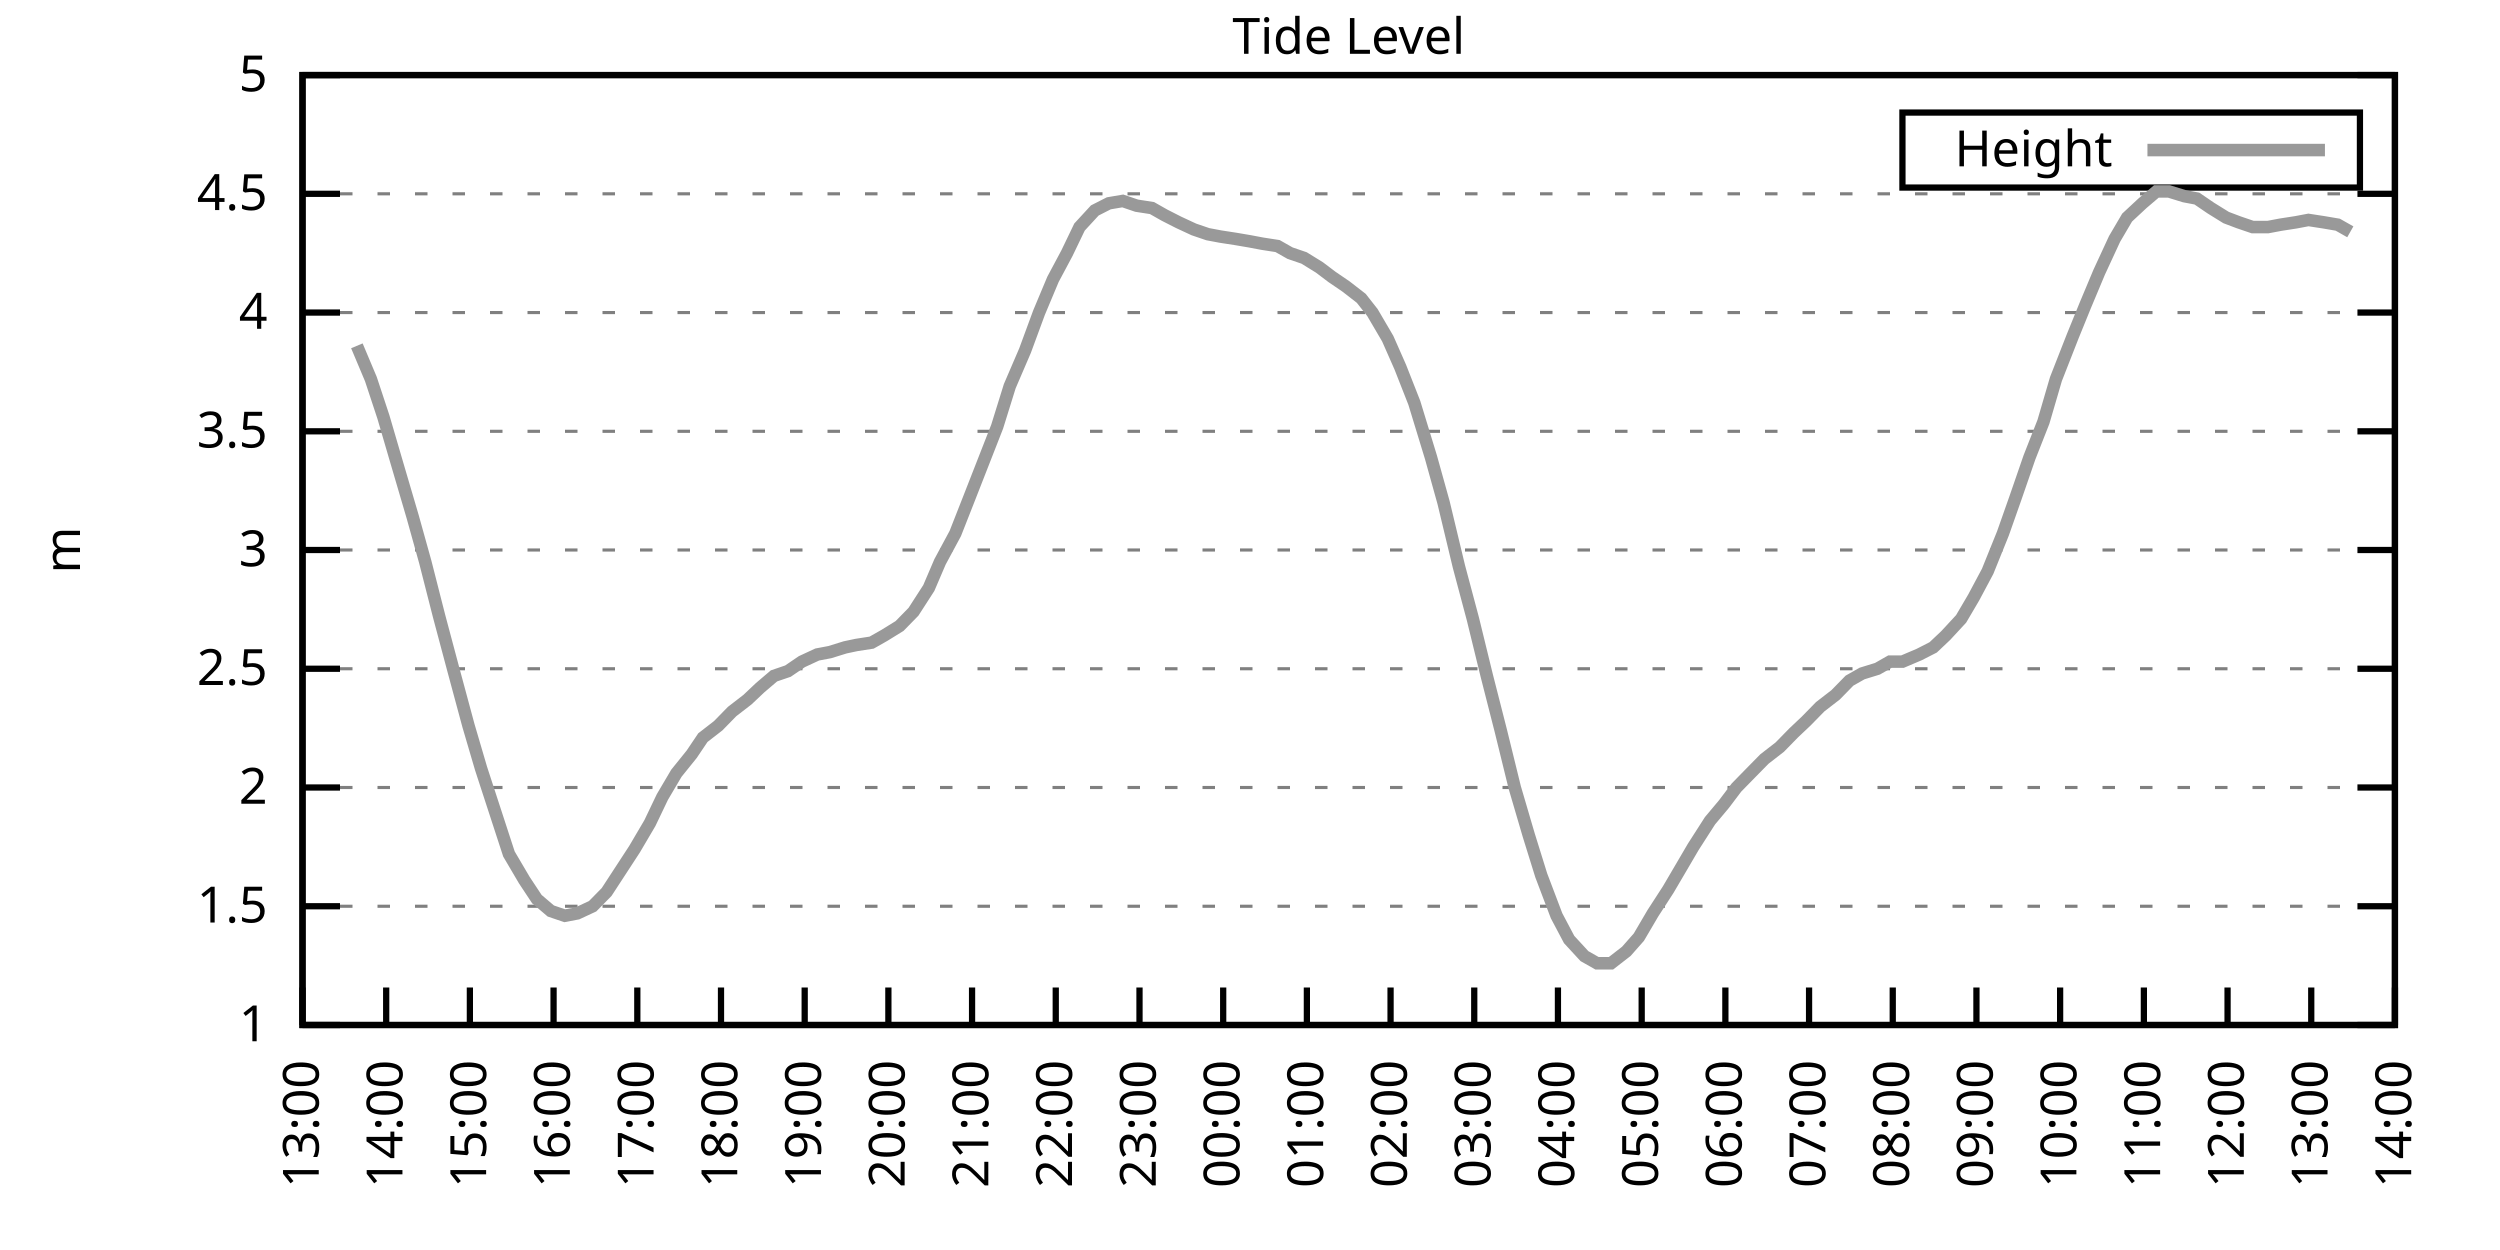
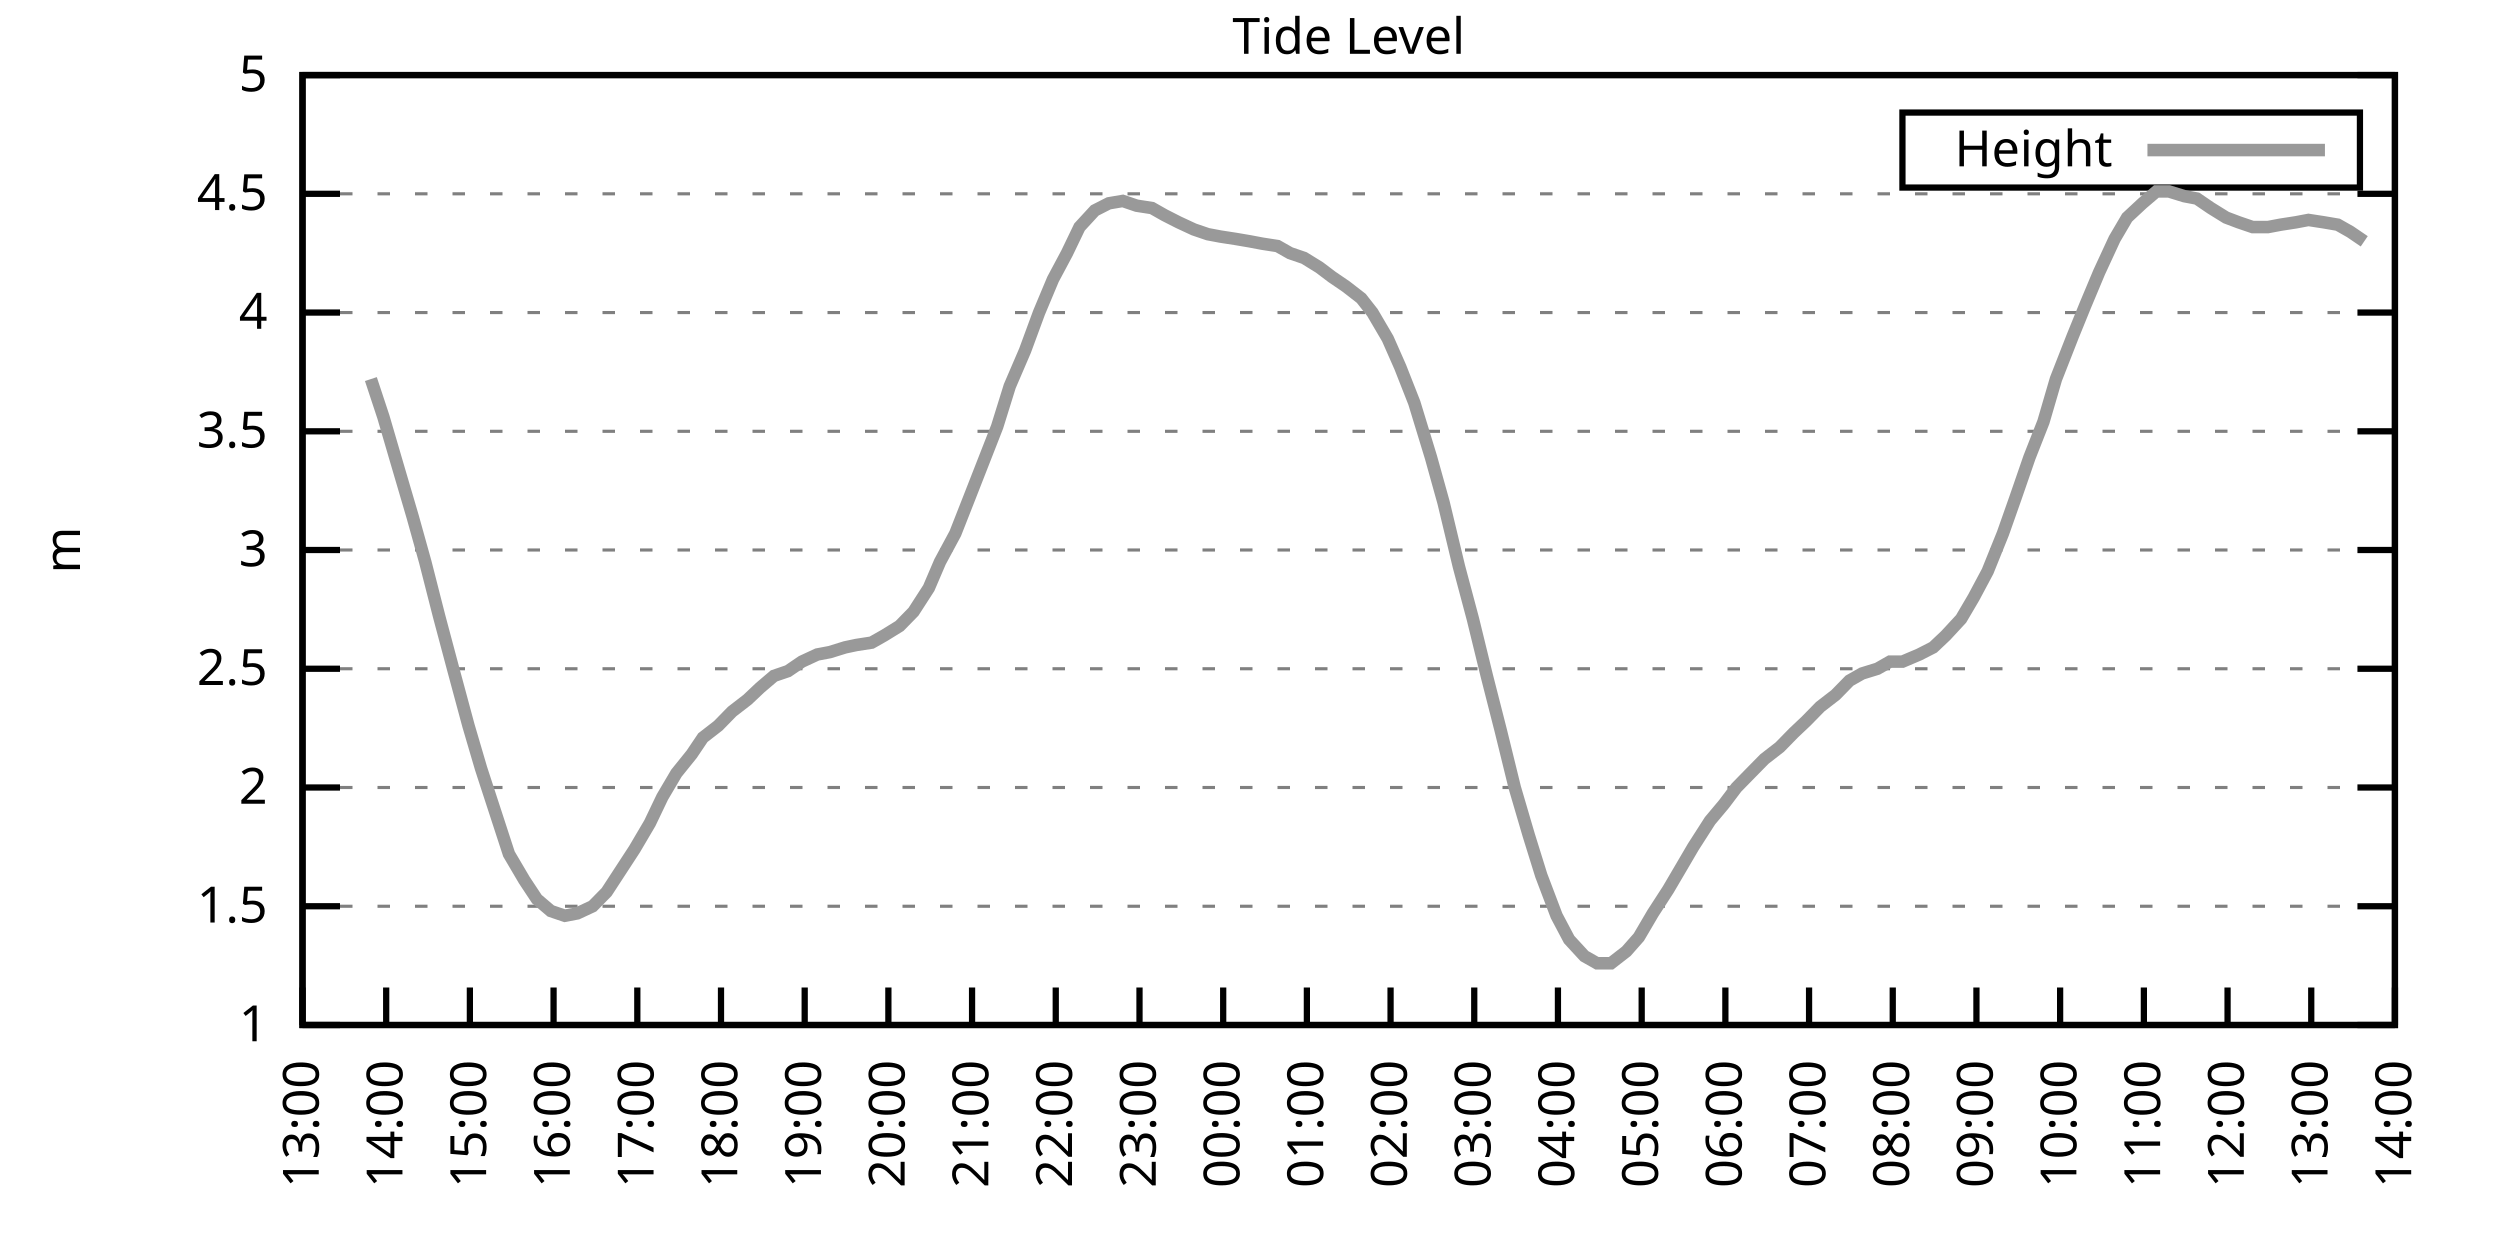
<svg xmlns="http://www.w3.org/2000/svg" xmlns:xlink="http://www.w3.org/1999/xlink" width="400" height="200" viewBox="0 0 400 200">
  <g id="gnuplot_canvas">
    <rect x="0" y="0" width="400" height="200" fill="none" />
    <defs>
      <circle id="gpDot" r="0.5" stroke-width="0.5" stroke="currentColor" />
      <path id="gpPt0" stroke-width="0.333" stroke="currentColor" d="M-1,0 h2 M0,-1 v2" />
      <path id="gpPt1" stroke-width="0.333" stroke="currentColor" d="M-1,-1 L1,1 M1,-1 L-1,1" />
      <path id="gpPt2" stroke-width="0.333" stroke="currentColor" d="M-1,0 L1,0 M0,-1 L0,1 M-1,-1 L1,1 M-1,1 L1,-1" />
      <rect id="gpPt3" stroke-width="0.333" stroke="currentColor" x="-1" y="-1" width="2" height="2" />
      <rect id="gpPt4" stroke-width="0.333" stroke="currentColor" fill="currentColor" x="-1" y="-1" width="2" height="2" />
      <circle id="gpPt5" stroke-width="0.333" stroke="currentColor" cx="0" cy="0" r="1" />
      <use xlink:href="#gpPt5" id="gpPt6" fill="currentColor" stroke="none" />
      <path id="gpPt7" stroke-width="0.333" stroke="currentColor" d="M0,-1.33 L-1.33,0.67 L1.33,0.67 z" />
      <use xlink:href="#gpPt7" id="gpPt8" fill="currentColor" stroke="none" />
      <use xlink:href="#gpPt7" id="gpPt9" stroke="currentColor" transform="rotate(180)" />
      <use xlink:href="#gpPt9" id="gpPt10" fill="currentColor" stroke="none" />
      <use xlink:href="#gpPt3" id="gpPt11" stroke="currentColor" transform="rotate(45)" />
      <use xlink:href="#gpPt11" id="gpPt12" fill="currentColor" stroke="none" />
      <path id="gpPt13" stroke-width="0.333" stroke="currentColor" d="M0,1.330 L1.265,0.411 L0.782,-1.067 L-0.782,-1.076 L-1.265,0.411 z" />
      <use xlink:href="#gpPt13" id="gpPt14" fill="currentColor" stroke="none" />
      <filter id="textbox" filterUnits="objectBoundingBox" x="0" y="0" height="1" width="1">
        <feFlood flood-color="white" flood-opacity="1" result="bgnd" />
        <feComposite in="SourceGraphic" in2="bgnd" operator="atop" />
      </filter>
      <filter id="greybox" filterUnits="objectBoundingBox" x="0" y="0" height="1" width="1">
        <feFlood flood-color="lightgrey" flood-opacity="1" result="grey" />
        <feComposite in="SourceGraphic" in2="grey" operator="atop" />
      </filter>
    </defs>
    <g fill="none" color="white" stroke="currentColor" stroke-width="1.00" stroke-linecap="butt" stroke-linejoin="miter">
</g>
    <g fill="none" color="black" stroke="currentColor" stroke-width="1.00" stroke-linecap="butt" stroke-linejoin="miter">
      <g stroke="none" shape-rendering="crispEdges">
        <polygon fill="rgb(255, 255, 255)" points="48.40,164.00 383.18,164.00 383.18,12.02 48.40,12.02 " />
      </g>
    </g>
    <g fill="none" color="black" stroke="currentColor" stroke-width="1.00" stroke-linecap="butt" stroke-linejoin="miter">
</g>
    <g fill="none" color="black" stroke="black" stroke-width="0.50" stroke-linecap="butt" stroke-linejoin="miter">
</g>
    <g fill="none" color="gray" stroke="currentColor" stroke-width="0.50" stroke-linecap="butt" stroke-linejoin="miter">
      <path stroke="gray" stroke-dasharray="2,4" class="gridline" d="M48.40,164.00 L383.19,164.00  " />
    </g>
    <g fill="none" color="gray" stroke="gray" stroke-width="1.00" stroke-linecap="butt" stroke-linejoin="miter">
</g>
    <g fill="none" color="black" stroke="currentColor" stroke-width="1.00" stroke-linecap="butt" stroke-linejoin="miter">
      <path stroke="black" d="M48.40,164.00 L54.40,164.00 M383.19,164.00 L377.19,164.00  " />
      <g transform="translate(42.80,166.60)" stroke="none" fill="black" font-family="Sans" font-size="8.00" text-anchor="end">
        <text>
          <tspan font-family="Sans"> 1</tspan>
        </text>
      </g>
    </g>
    <g fill="none" color="black" stroke="currentColor" stroke-width="1.00" stroke-linecap="butt" stroke-linejoin="miter">
</g>
    <g fill="none" color="black" stroke="black" stroke-width="0.50" stroke-linecap="butt" stroke-linejoin="miter">
</g>
    <g fill="none" color="gray" stroke="currentColor" stroke-width="0.50" stroke-linecap="butt" stroke-linejoin="miter">
      <path stroke="gray" stroke-dasharray="2,4" class="gridline" d="M48.40,145.00 L383.19,145.00  " />
    </g>
    <g fill="none" color="gray" stroke="gray" stroke-width="1.00" stroke-linecap="butt" stroke-linejoin="miter">
</g>
    <g fill="none" color="black" stroke="currentColor" stroke-width="1.00" stroke-linecap="butt" stroke-linejoin="miter">
      <path stroke="black" d="M48.40,145.00 L54.40,145.00 M383.19,145.00 L377.19,145.00  " />
      <g transform="translate(42.80,147.60)" stroke="none" fill="black" font-family="Sans" font-size="8.00" text-anchor="end">
        <text>
          <tspan font-family="Sans"> 1.5</tspan>
        </text>
      </g>
    </g>
    <g fill="none" color="black" stroke="currentColor" stroke-width="1.00" stroke-linecap="butt" stroke-linejoin="miter">
</g>
    <g fill="none" color="black" stroke="black" stroke-width="0.50" stroke-linecap="butt" stroke-linejoin="miter">
</g>
    <g fill="none" color="gray" stroke="currentColor" stroke-width="0.50" stroke-linecap="butt" stroke-linejoin="miter">
      <path stroke="gray" stroke-dasharray="2,4" class="gridline" d="M48.40,126.00 L383.19,126.00  " />
    </g>
    <g fill="none" color="gray" stroke="gray" stroke-width="1.00" stroke-linecap="butt" stroke-linejoin="miter">
</g>
    <g fill="none" color="black" stroke="currentColor" stroke-width="1.00" stroke-linecap="butt" stroke-linejoin="miter">
      <path stroke="black" d="M48.40,126.00 L54.40,126.00 M383.19,126.00 L377.19,126.00  " />
      <g transform="translate(42.80,128.60)" stroke="none" fill="black" font-family="Sans" font-size="8.00" text-anchor="end">
        <text>
          <tspan font-family="Sans"> 2</tspan>
        </text>
      </g>
    </g>
    <g fill="none" color="black" stroke="currentColor" stroke-width="1.00" stroke-linecap="butt" stroke-linejoin="miter">
</g>
    <g fill="none" color="black" stroke="black" stroke-width="0.50" stroke-linecap="butt" stroke-linejoin="miter">
</g>
    <g fill="none" color="gray" stroke="currentColor" stroke-width="0.50" stroke-linecap="butt" stroke-linejoin="miter">
      <path stroke="gray" stroke-dasharray="2,4" class="gridline" d="M48.40,107.00 L383.19,107.00  " />
    </g>
    <g fill="none" color="gray" stroke="gray" stroke-width="1.00" stroke-linecap="butt" stroke-linejoin="miter">
</g>
    <g fill="none" color="black" stroke="currentColor" stroke-width="1.00" stroke-linecap="butt" stroke-linejoin="miter">
      <path stroke="black" d="M48.40,107.00 L54.40,107.00 M383.19,107.00 L377.19,107.00  " />
      <g transform="translate(42.80,109.60)" stroke="none" fill="black" font-family="Sans" font-size="8.00" text-anchor="end">
        <text>
          <tspan font-family="Sans"> 2.5</tspan>
        </text>
      </g>
    </g>
    <g fill="none" color="black" stroke="currentColor" stroke-width="1.00" stroke-linecap="butt" stroke-linejoin="miter">
</g>
    <g fill="none" color="black" stroke="black" stroke-width="0.50" stroke-linecap="butt" stroke-linejoin="miter">
</g>
    <g fill="none" color="gray" stroke="currentColor" stroke-width="0.50" stroke-linecap="butt" stroke-linejoin="miter">
      <path stroke="gray" stroke-dasharray="2,4" class="gridline" d="M48.40,88.00 L383.19,88.00  " />
    </g>
    <g fill="none" color="gray" stroke="gray" stroke-width="1.00" stroke-linecap="butt" stroke-linejoin="miter">
</g>
    <g fill="none" color="black" stroke="currentColor" stroke-width="1.00" stroke-linecap="butt" stroke-linejoin="miter">
      <path stroke="black" d="M48.40,88.00 L54.40,88.00 M383.19,88.00 L377.19,88.00  " />
      <g transform="translate(42.80,90.60)" stroke="none" fill="black" font-family="Sans" font-size="8.00" text-anchor="end">
        <text>
          <tspan font-family="Sans"> 3</tspan>
        </text>
      </g>
    </g>
    <g fill="none" color="black" stroke="currentColor" stroke-width="1.00" stroke-linecap="butt" stroke-linejoin="miter">
</g>
    <g fill="none" color="black" stroke="black" stroke-width="0.50" stroke-linecap="butt" stroke-linejoin="miter">
</g>
    <g fill="none" color="gray" stroke="currentColor" stroke-width="0.50" stroke-linecap="butt" stroke-linejoin="miter">
      <path stroke="gray" stroke-dasharray="2,4" class="gridline" d="M48.40,69.01 L383.19,69.01  " />
    </g>
    <g fill="none" color="gray" stroke="gray" stroke-width="1.00" stroke-linecap="butt" stroke-linejoin="miter">
</g>
    <g fill="none" color="black" stroke="currentColor" stroke-width="1.00" stroke-linecap="butt" stroke-linejoin="miter">
      <path stroke="black" d="M48.40,69.01 L54.40,69.01 M383.19,69.01 L377.19,69.01  " />
      <g transform="translate(42.80,71.61)" stroke="none" fill="black" font-family="Sans" font-size="8.00" text-anchor="end">
        <text>
          <tspan font-family="Sans"> 3.5</tspan>
        </text>
      </g>
    </g>
    <g fill="none" color="black" stroke="currentColor" stroke-width="1.00" stroke-linecap="butt" stroke-linejoin="miter">
</g>
    <g fill="none" color="black" stroke="black" stroke-width="0.50" stroke-linecap="butt" stroke-linejoin="miter">
</g>
    <g fill="none" color="gray" stroke="currentColor" stroke-width="0.50" stroke-linecap="butt" stroke-linejoin="miter">
      <path stroke="gray" stroke-dasharray="2,4" class="gridline" d="M48.40,50.01 L383.19,50.01  " />
    </g>
    <g fill="none" color="gray" stroke="gray" stroke-width="1.00" stroke-linecap="butt" stroke-linejoin="miter">
</g>
    <g fill="none" color="black" stroke="currentColor" stroke-width="1.00" stroke-linecap="butt" stroke-linejoin="miter">
      <path stroke="black" d="M48.40,50.01 L54.40,50.01 M383.19,50.01 L377.19,50.01  " />
      <g transform="translate(42.80,52.61)" stroke="none" fill="black" font-family="Sans" font-size="8.00" text-anchor="end">
        <text>
          <tspan font-family="Sans"> 4</tspan>
        </text>
      </g>
    </g>
    <g fill="none" color="black" stroke="currentColor" stroke-width="1.00" stroke-linecap="butt" stroke-linejoin="miter">
</g>
    <g fill="none" color="black" stroke="black" stroke-width="0.50" stroke-linecap="butt" stroke-linejoin="miter">
</g>
    <g fill="none" color="gray" stroke="currentColor" stroke-width="0.50" stroke-linecap="butt" stroke-linejoin="miter">
      <path stroke="gray" stroke-dasharray="2,4" class="gridline" d="M48.40,31.01 L383.19,31.01  " />
    </g>
    <g fill="none" color="gray" stroke="gray" stroke-width="1.00" stroke-linecap="butt" stroke-linejoin="miter">
</g>
    <g fill="none" color="black" stroke="currentColor" stroke-width="1.00" stroke-linecap="butt" stroke-linejoin="miter">
      <path stroke="black" d="M48.40,31.01 L54.40,31.01 M383.19,31.01 L377.19,31.01  " />
      <g transform="translate(42.80,33.61)" stroke="none" fill="black" font-family="Sans" font-size="8.00" text-anchor="end">
        <text>
          <tspan font-family="Sans"> 4.5</tspan>
        </text>
      </g>
    </g>
    <g fill="none" color="black" stroke="currentColor" stroke-width="1.00" stroke-linecap="butt" stroke-linejoin="miter">
</g>
    <g fill="none" color="black" stroke="black" stroke-width="0.50" stroke-linecap="butt" stroke-linejoin="miter">
</g>
    <g fill="none" color="gray" stroke="currentColor" stroke-width="0.50" stroke-linecap="butt" stroke-linejoin="miter">
      <path stroke="gray" stroke-dasharray="2,4" class="gridline" d="M48.40,12.01 L383.19,12.01  " />
    </g>
    <g fill="none" color="gray" stroke="gray" stroke-width="1.00" stroke-linecap="butt" stroke-linejoin="miter">
</g>
    <g fill="none" color="black" stroke="currentColor" stroke-width="1.00" stroke-linecap="butt" stroke-linejoin="miter">
      <path stroke="black" d="M48.40,12.01 L54.40,12.01 M383.19,12.01 L377.19,12.01  " />
      <g transform="translate(42.80,14.61)" stroke="none" fill="black" font-family="Sans" font-size="8.00" text-anchor="end">
        <text>
          <tspan font-family="Sans"> 5</tspan>
        </text>
      </g>
    </g>
    <g fill="none" color="black" stroke="currentColor" stroke-width="1.00" stroke-linecap="butt" stroke-linejoin="miter">
      <path stroke="black" d="M48.40,164.00 L48.40,158.00  " />
      <g transform="translate(51.00,169.60) rotate(270.00)" stroke="none" fill="black" font-family="Sans" font-size="8.00" text-anchor="end">
        <text>
          <tspan font-family="Sans">13:00</tspan>
        </text>
      </g>
    </g>
    <g fill="none" color="black" stroke="currentColor" stroke-width="1.00" stroke-linecap="butt" stroke-linejoin="miter">
      <path stroke="black" d="M61.79,164.00 L61.79,158.00  " />
      <g transform="translate(64.39,169.60) rotate(270.00)" stroke="none" fill="black" font-family="Sans" font-size="8.00" text-anchor="end">
        <text>
          <tspan font-family="Sans">14:00</tspan>
        </text>
      </g>
    </g>
    <g fill="none" color="black" stroke="currentColor" stroke-width="1.00" stroke-linecap="butt" stroke-linejoin="miter">
      <path stroke="black" d="M75.18,164.00 L75.18,158.00  " />
      <g transform="translate(77.78,169.60) rotate(270.00)" stroke="none" fill="black" font-family="Sans" font-size="8.00" text-anchor="end">
        <text>
          <tspan font-family="Sans">15:00</tspan>
        </text>
      </g>
    </g>
    <g fill="none" color="black" stroke="currentColor" stroke-width="1.00" stroke-linecap="butt" stroke-linejoin="miter">
      <path stroke="black" d="M88.57,164.00 L88.57,158.00  " />
      <g transform="translate(91.17,169.60) rotate(270.00)" stroke="none" fill="black" font-family="Sans" font-size="8.00" text-anchor="end">
        <text>
          <tspan font-family="Sans">16:00</tspan>
        </text>
      </g>
    </g>
    <g fill="none" color="black" stroke="currentColor" stroke-width="1.00" stroke-linecap="butt" stroke-linejoin="miter">
      <path stroke="black" d="M101.97,164.00 L101.97,158.00  " />
      <g transform="translate(104.57,169.60) rotate(270.00)" stroke="none" fill="black" font-family="Sans" font-size="8.00" text-anchor="end">
        <text>
          <tspan font-family="Sans">17:00</tspan>
        </text>
      </g>
    </g>
    <g fill="none" color="black" stroke="currentColor" stroke-width="1.00" stroke-linecap="butt" stroke-linejoin="miter">
      <path stroke="black" d="M115.36,164.00 L115.36,158.00  " />
      <g transform="translate(117.96,169.60) rotate(270.00)" stroke="none" fill="black" font-family="Sans" font-size="8.00" text-anchor="end">
        <text>
          <tspan font-family="Sans">18:00</tspan>
        </text>
      </g>
    </g>
    <g fill="none" color="black" stroke="currentColor" stroke-width="1.00" stroke-linecap="butt" stroke-linejoin="miter">
      <path stroke="black" d="M128.75,164.00 L128.75,158.00  " />
      <g transform="translate(131.35,169.60) rotate(270.00)" stroke="none" fill="black" font-family="Sans" font-size="8.00" text-anchor="end">
        <text>
          <tspan font-family="Sans">19:00</tspan>
        </text>
      </g>
    </g>
    <g fill="none" color="black" stroke="currentColor" stroke-width="1.00" stroke-linecap="butt" stroke-linejoin="miter">
      <path stroke="black" d="M142.14,164.00 L142.14,158.00  " />
      <g transform="translate(144.74,169.60) rotate(270.00)" stroke="none" fill="black" font-family="Sans" font-size="8.00" text-anchor="end">
        <text>
          <tspan font-family="Sans">20:00</tspan>
        </text>
      </g>
    </g>
    <g fill="none" color="black" stroke="currentColor" stroke-width="1.00" stroke-linecap="butt" stroke-linejoin="miter">
      <path stroke="black" d="M155.53,164.00 L155.53,158.00  " />
      <g transform="translate(158.13,169.60) rotate(270.00)" stroke="none" fill="black" font-family="Sans" font-size="8.00" text-anchor="end">
        <text>
          <tspan font-family="Sans">21:00</tspan>
        </text>
      </g>
    </g>
    <g fill="none" color="black" stroke="currentColor" stroke-width="1.00" stroke-linecap="butt" stroke-linejoin="miter">
      <path stroke="black" d="M168.92,164.00 L168.92,158.00  " />
      <g transform="translate(171.52,169.60) rotate(270.00)" stroke="none" fill="black" font-family="Sans" font-size="8.00" text-anchor="end">
        <text>
          <tspan font-family="Sans">22:00</tspan>
        </text>
      </g>
    </g>
    <g fill="none" color="black" stroke="currentColor" stroke-width="1.00" stroke-linecap="butt" stroke-linejoin="miter">
      <path stroke="black" d="M182.32,164.00 L182.32,158.00  " />
      <g transform="translate(184.92,169.60) rotate(270.00)" stroke="none" fill="black" font-family="Sans" font-size="8.00" text-anchor="end">
        <text>
          <tspan font-family="Sans">23:00</tspan>
        </text>
      </g>
    </g>
    <g fill="none" color="black" stroke="currentColor" stroke-width="1.00" stroke-linecap="butt" stroke-linejoin="miter">
      <path stroke="black" d="M195.71,164.00 L195.71,158.00  " />
      <g transform="translate(198.31,169.60) rotate(270.00)" stroke="none" fill="black" font-family="Sans" font-size="8.00" text-anchor="end">
        <text>
          <tspan font-family="Sans">00:00</tspan>
        </text>
      </g>
    </g>
    <g fill="none" color="black" stroke="currentColor" stroke-width="1.00" stroke-linecap="butt" stroke-linejoin="miter">
      <path stroke="black" d="M209.10,164.00 L209.10,158.00  " />
      <g transform="translate(211.70,169.60) rotate(270.00)" stroke="none" fill="black" font-family="Sans" font-size="8.00" text-anchor="end">
        <text>
          <tspan font-family="Sans">01:00</tspan>
        </text>
      </g>
    </g>
    <g fill="none" color="black" stroke="currentColor" stroke-width="1.00" stroke-linecap="butt" stroke-linejoin="miter">
      <path stroke="black" d="M222.49,164.00 L222.49,158.00  " />
      <g transform="translate(225.09,169.60) rotate(270.00)" stroke="none" fill="black" font-family="Sans" font-size="8.00" text-anchor="end">
        <text>
          <tspan font-family="Sans">02:00</tspan>
        </text>
      </g>
    </g>
    <g fill="none" color="black" stroke="currentColor" stroke-width="1.00" stroke-linecap="butt" stroke-linejoin="miter">
      <path stroke="black" d="M235.88,164.00 L235.88,158.00  " />
      <g transform="translate(238.48,169.60) rotate(270.00)" stroke="none" fill="black" font-family="Sans" font-size="8.00" text-anchor="end">
        <text>
          <tspan font-family="Sans">03:00</tspan>
        </text>
      </g>
    </g>
    <g fill="none" color="black" stroke="currentColor" stroke-width="1.00" stroke-linecap="butt" stroke-linejoin="miter">
      <path stroke="black" d="M249.27,164.00 L249.27,158.00  " />
      <g transform="translate(251.87,169.60) rotate(270.00)" stroke="none" fill="black" font-family="Sans" font-size="8.00" text-anchor="end">
        <text>
          <tspan font-family="Sans">04:00</tspan>
        </text>
      </g>
    </g>
    <g fill="none" color="black" stroke="currentColor" stroke-width="1.00" stroke-linecap="butt" stroke-linejoin="miter">
      <path stroke="black" d="M262.67,164.00 L262.67,158.00  " />
      <g transform="translate(265.27,169.60) rotate(270.00)" stroke="none" fill="black" font-family="Sans" font-size="8.00" text-anchor="end">
        <text>
          <tspan font-family="Sans">05:00</tspan>
        </text>
      </g>
    </g>
    <g fill="none" color="black" stroke="currentColor" stroke-width="1.00" stroke-linecap="butt" stroke-linejoin="miter">
      <path stroke="black" d="M276.06,164.00 L276.06,158.00  " />
      <g transform="translate(278.66,169.60) rotate(270.00)" stroke="none" fill="black" font-family="Sans" font-size="8.00" text-anchor="end">
        <text>
          <tspan font-family="Sans">06:00</tspan>
        </text>
      </g>
    </g>
    <g fill="none" color="black" stroke="currentColor" stroke-width="1.00" stroke-linecap="butt" stroke-linejoin="miter">
      <path stroke="black" d="M289.45,164.00 L289.45,158.00  " />
      <g transform="translate(292.05,169.60) rotate(270.00)" stroke="none" fill="black" font-family="Sans" font-size="8.00" text-anchor="end">
        <text>
          <tspan font-family="Sans">07:00</tspan>
        </text>
      </g>
    </g>
    <g fill="none" color="black" stroke="currentColor" stroke-width="1.00" stroke-linecap="butt" stroke-linejoin="miter">
      <path stroke="black" d="M302.84,164.00 L302.84,158.00  " />
      <g transform="translate(305.44,169.60) rotate(270.00)" stroke="none" fill="black" font-family="Sans" font-size="8.00" text-anchor="end">
        <text>
          <tspan font-family="Sans">08:00</tspan>
        </text>
      </g>
    </g>
    <g fill="none" color="black" stroke="currentColor" stroke-width="1.00" stroke-linecap="butt" stroke-linejoin="miter">
      <path stroke="black" d="M316.23,164.00 L316.23,158.00  " />
      <g transform="translate(318.83,169.60) rotate(270.00)" stroke="none" fill="black" font-family="Sans" font-size="8.00" text-anchor="end">
        <text>
          <tspan font-family="Sans">09:00</tspan>
        </text>
      </g>
    </g>
    <g fill="none" color="black" stroke="currentColor" stroke-width="1.00" stroke-linecap="butt" stroke-linejoin="miter">
      <path stroke="black" d="M329.62,164.00 L329.62,158.00  " />
      <g transform="translate(332.22,169.60) rotate(270.00)" stroke="none" fill="black" font-family="Sans" font-size="8.00" text-anchor="end">
        <text>
          <tspan font-family="Sans">10:00</tspan>
        </text>
      </g>
    </g>
    <g fill="none" color="black" stroke="currentColor" stroke-width="1.00" stroke-linecap="butt" stroke-linejoin="miter">
      <path stroke="black" d="M343.02,164.00 L343.02,158.00  " />
      <g transform="translate(345.62,169.60) rotate(270.00)" stroke="none" fill="black" font-family="Sans" font-size="8.00" text-anchor="end">
        <text>
          <tspan font-family="Sans">11:00</tspan>
        </text>
      </g>
    </g>
    <g fill="none" color="black" stroke="currentColor" stroke-width="1.00" stroke-linecap="butt" stroke-linejoin="miter">
      <path stroke="black" d="M356.41,164.00 L356.41,158.00  " />
      <g transform="translate(359.01,169.60) rotate(270.00)" stroke="none" fill="black" font-family="Sans" font-size="8.00" text-anchor="end">
        <text>
          <tspan font-family="Sans">12:00</tspan>
        </text>
      </g>
    </g>
    <g fill="none" color="black" stroke="currentColor" stroke-width="1.00" stroke-linecap="butt" stroke-linejoin="miter">
      <path stroke="black" d="M369.80,164.00 L369.80,158.00  " />
      <g transform="translate(372.40,169.60) rotate(270.00)" stroke="none" fill="black" font-family="Sans" font-size="8.00" text-anchor="end">
        <text>
          <tspan font-family="Sans">13:00</tspan>
        </text>
      </g>
    </g>
    <g fill="none" color="black" stroke="currentColor" stroke-width="1.00" stroke-linecap="butt" stroke-linejoin="miter">
      <path stroke="black" d="M383.19,164.00 L383.19,158.00  " />
      <g transform="translate(385.79,169.60) rotate(270.00)" stroke="none" fill="black" font-family="Sans" font-size="8.00" text-anchor="end">
        <text>
          <tspan font-family="Sans">14:00</tspan>
        </text>
      </g>
    </g>
    <g fill="none" color="black" stroke="currentColor" stroke-width="1.00" stroke-linecap="butt" stroke-linejoin="miter">
</g>
    <g fill="none" color="black" stroke="currentColor" stroke-width="1.00" stroke-linecap="butt" stroke-linejoin="miter">
      <path stroke="black" d="M48.40,12.01 L48.40,164.00 L383.19,164.00 L383.19,12.01 L48.40,12.01 Z  " />
    </g>
    <g fill="none" color="black" stroke="currentColor" stroke-width="1.00" stroke-linecap="butt" stroke-linejoin="miter">
</g>
    <g fill="none" color="black" stroke="currentColor" stroke-width="1.00" stroke-linecap="butt" stroke-linejoin="miter">
      <path stroke="black" d="M304.39,30.01 L304.39,18.01 L377.59,18.01 L377.59,30.01 L304.39,30.01 Z  " />
    </g>
    <g id="Tide_level_plot_1">
      <g fill="none" color="white" stroke="black" stroke-width="2.00" stroke-linecap="butt" stroke-linejoin="miter">
</g>
      <g fill="none" color="black" stroke="currentColor" stroke-width="2.00" stroke-linecap="butt" stroke-linejoin="miter">
        <g transform="translate(337.99,26.61)" stroke="none" fill="black" font-family="Sans" font-size="8.00" text-anchor="end">
          <text>
            <tspan font-family="Sans">Height</tspan>
          </text>
        </g>
      </g>
      <g fill="none" color="black" stroke="currentColor" stroke-width="2.00" stroke-linecap="butt" stroke-linejoin="miter">
-         <path stroke="rgb(153, 153, 153)" d="M343.59,24.01 L371.99,24.01 M57.10,55.33 L59.34,60.65 L61.35,66.73 L63.35,73.57 L66.03,82.69 L68.04,89.90   L70.27,98.64 L72.50,107.00 L74.96,116.12 L76.97,122.96 L79.20,129.80 L81.43,136.64 L83.89,140.82 L85.90,143.86   L88.13,145.76 L90.36,146.52 L92.37,146.14 L94.82,145.00 L97.06,142.72 L99.29,139.30 L101.52,135.88 L103.98,131.70   L105.98,127.52 L108.22,123.72 L110.67,120.68 L112.46,118.02 L114.91,116.12 L117.14,113.84 L119.60,111.94 L121.61,110.04   L123.84,108.14 L126.07,107.38 L128.30,105.86 L130.76,104.72 L132.77,104.34 L135.22,103.58 L137.01,103.20 L139.46,102.82   L141.47,101.68 L143.93,100.16 L146.16,97.88 L148.61,94.08 L150.40,89.90 L152.85,85.35 L155.09,79.65 L159.55,68.25   L161.56,61.79 L164.01,56.09 L166.25,50.01 L168.48,44.69 L170.71,40.51 L172.72,36.33 L175.17,33.67 L177.41,32.53   L179.64,32.15 L181.87,32.91 L184.32,33.29 L186.33,34.43 L188.57,35.57 L191.02,36.71 L193.25,37.47 L195.26,37.85   L197.72,38.23 L199.95,38.61 L201.96,38.99 L204.41,39.37 L206.42,40.51 L208.65,41.27 L211.11,42.79 L213.12,44.31   L215.35,45.83 L217.80,47.73 L219.59,50.01 L222.04,54.19 L224.05,58.75 L226.29,64.45 L228.96,73.19 L230.97,80.41   L233.43,90.66 L235.66,99.02 L237.89,108.14 L240.12,116.88 L242.36,126.00 L244.59,133.60 L246.60,140.06 L249.05,146.52   L251.06,150.32 L253.51,152.98 L255.52,154.12 L257.76,154.12 L260.21,152.22 L262.22,149.94 L264.45,146.14 L266.91,142.34   L269.14,138.54 L270.92,135.50 L273.60,131.32 L275.83,128.66 L277.84,126.00 L280.07,123.72 L282.31,121.44 L284.76,119.54   L286.99,117.26 L289.00,115.36 L291.23,113.08 L293.69,111.18 L295.92,108.90 L297.93,107.76 L300.39,107.00 L302.39,105.86   L304.40,105.86 L307.08,104.72 L309.31,103.58 L311.32,101.68 L313.78,99.02 L315.79,95.60 L318.02,91.42 L320.47,85.35   L322.48,79.65 L324.71,73.19 L326.95,67.49 L328.95,60.65 L331.63,53.81 L333.64,48.87 L335.87,43.55 L338.33,38.23   L340.34,34.81 L342.79,32.53 L345.02,30.63 L347.03,30.63 L349.49,31.39 L351.50,31.77 L353.73,33.29 L356.18,34.81   L358.19,35.57 L360.42,36.33 L362.88,36.33 L364.89,35.95 L367.34,35.57 L369.35,35.19 L371.81,35.57 L374.04,35.95   L376.05,37.09  " />
+         <path stroke="rgb(153, 153, 153)" d="M343.59,24.01 L371.99,24.01 M59.34,60.65 L61.35,66.73 L63.35,73.57 L66.03,82.69 L68.04,89.90 L70.27,98.64   L72.50,107.00 L74.96,116.12 L76.97,122.96 L79.20,129.80 L81.43,136.64 L83.89,140.82 L85.90,143.86 L88.13,145.76   L90.36,146.52 L92.37,146.14 L94.82,145.00 L97.06,142.72 L99.29,139.30 L101.52,135.88 L103.98,131.70 L105.98,127.52   L108.22,123.72 L110.67,120.68 L112.46,118.02 L114.91,116.12 L117.14,113.84 L119.60,111.94 L121.61,110.04 L123.84,108.14   L126.07,107.38 L128.30,105.86 L130.76,104.72 L132.77,104.34 L135.22,103.58 L137.01,103.20 L139.46,102.82 L141.47,101.68   L143.93,100.16 L146.16,97.88 L148.61,94.08 L150.40,89.90 L152.85,85.35 L155.09,79.65 L159.55,68.25 L161.56,61.79   L164.01,56.09 L166.25,50.01 L168.48,44.69 L170.71,40.51 L172.72,36.33 L175.17,33.67 L177.41,32.53 L179.64,32.15   L181.87,32.91 L184.32,33.29 L186.33,34.43 L188.57,35.57 L191.02,36.71 L193.25,37.47 L195.26,37.85 L197.72,38.23   L199.95,38.61 L201.96,38.99 L204.41,39.37 L206.42,40.51 L208.65,41.27 L211.11,42.79 L213.12,44.31 L215.35,45.83   L217.80,47.73 L219.59,50.01 L222.04,54.19 L224.05,58.75 L226.29,64.45 L228.96,73.19 L230.97,80.41 L233.43,90.66   L235.66,99.02 L237.89,108.14 L240.12,116.88 L242.36,126.00 L244.59,133.60 L246.60,140.06 L249.05,146.52 L251.06,150.32   L253.51,152.98 L255.52,154.12 L257.76,154.12 L260.21,152.22 L262.22,149.94 L264.45,146.14 L266.91,142.34 L269.14,138.54   L270.92,135.50 L273.60,131.32 L275.83,128.66 L277.84,126.00 L280.07,123.72 L282.31,121.44 L284.76,119.54 L286.99,117.26   L289.00,115.36 L291.23,113.08 L293.69,111.18 L295.92,108.90 L297.93,107.76 L300.39,107.00 L302.39,105.86 L304.40,105.86   L307.08,104.72 L309.31,103.58 L311.32,101.68 L313.78,99.02 L315.79,95.60 L318.02,91.42 L320.47,85.35 L322.48,79.65   L324.71,73.19 L326.95,67.49 L328.95,60.65 L331.63,53.81 L333.64,48.87 L335.87,43.55 L338.33,38.23 L340.34,34.81   L342.79,32.53 L345.02,30.63 L347.03,30.63 L349.49,31.39 L351.50,31.77 L353.73,33.29 L356.18,34.81 L358.19,35.57   L360.42,36.33 L362.88,36.33 L364.89,35.95 L367.34,35.57 L369.35,35.19 L371.81,35.57 L374.04,35.95 L376.05,37.09   L378.28,38.61  " />
      </g>
    </g>
    <g fill="none" color="black" stroke="currentColor" stroke-width="2.00" stroke-linecap="butt" stroke-linejoin="miter">
</g>
    <g fill="none" color="black" stroke="black" stroke-width="1.00" stroke-linecap="butt" stroke-linejoin="miter">
</g>
    <g fill="none" color="black" stroke="currentColor" stroke-width="1.00" stroke-linecap="butt" stroke-linejoin="miter">
      <path stroke="black" d="M48.40,12.01 L48.40,164.00 L383.19,164.00 L383.19,12.01 L48.40,12.01 Z  " />
      <g transform="translate(12.80,88.01) rotate(270.00)" stroke="none" fill="black" font-family="Sans" font-size="8.00" text-anchor="middle">
        <text>
          <tspan font-family="Sans">m</tspan>
        </text>
      </g>
    </g>
    <g fill="none" color="black" stroke="currentColor" stroke-width="1.00" stroke-linecap="butt" stroke-linejoin="miter">
</g>
    <g fill="none" color="black" stroke="currentColor" stroke-width="1.00" stroke-linecap="butt" stroke-linejoin="miter">
      <g transform="translate(215.79,8.61)" stroke="none" fill="black" font-family="Sans" font-size="8.00" text-anchor="middle">
        <text>
          <tspan font-family="Sans">Tide Level</tspan>
        </text>
      </g>
    </g>
    <g fill="none" color="black" stroke="currentColor" stroke-width="1.00" stroke-linecap="butt" stroke-linejoin="miter">
</g>
  </g>
</svg>
